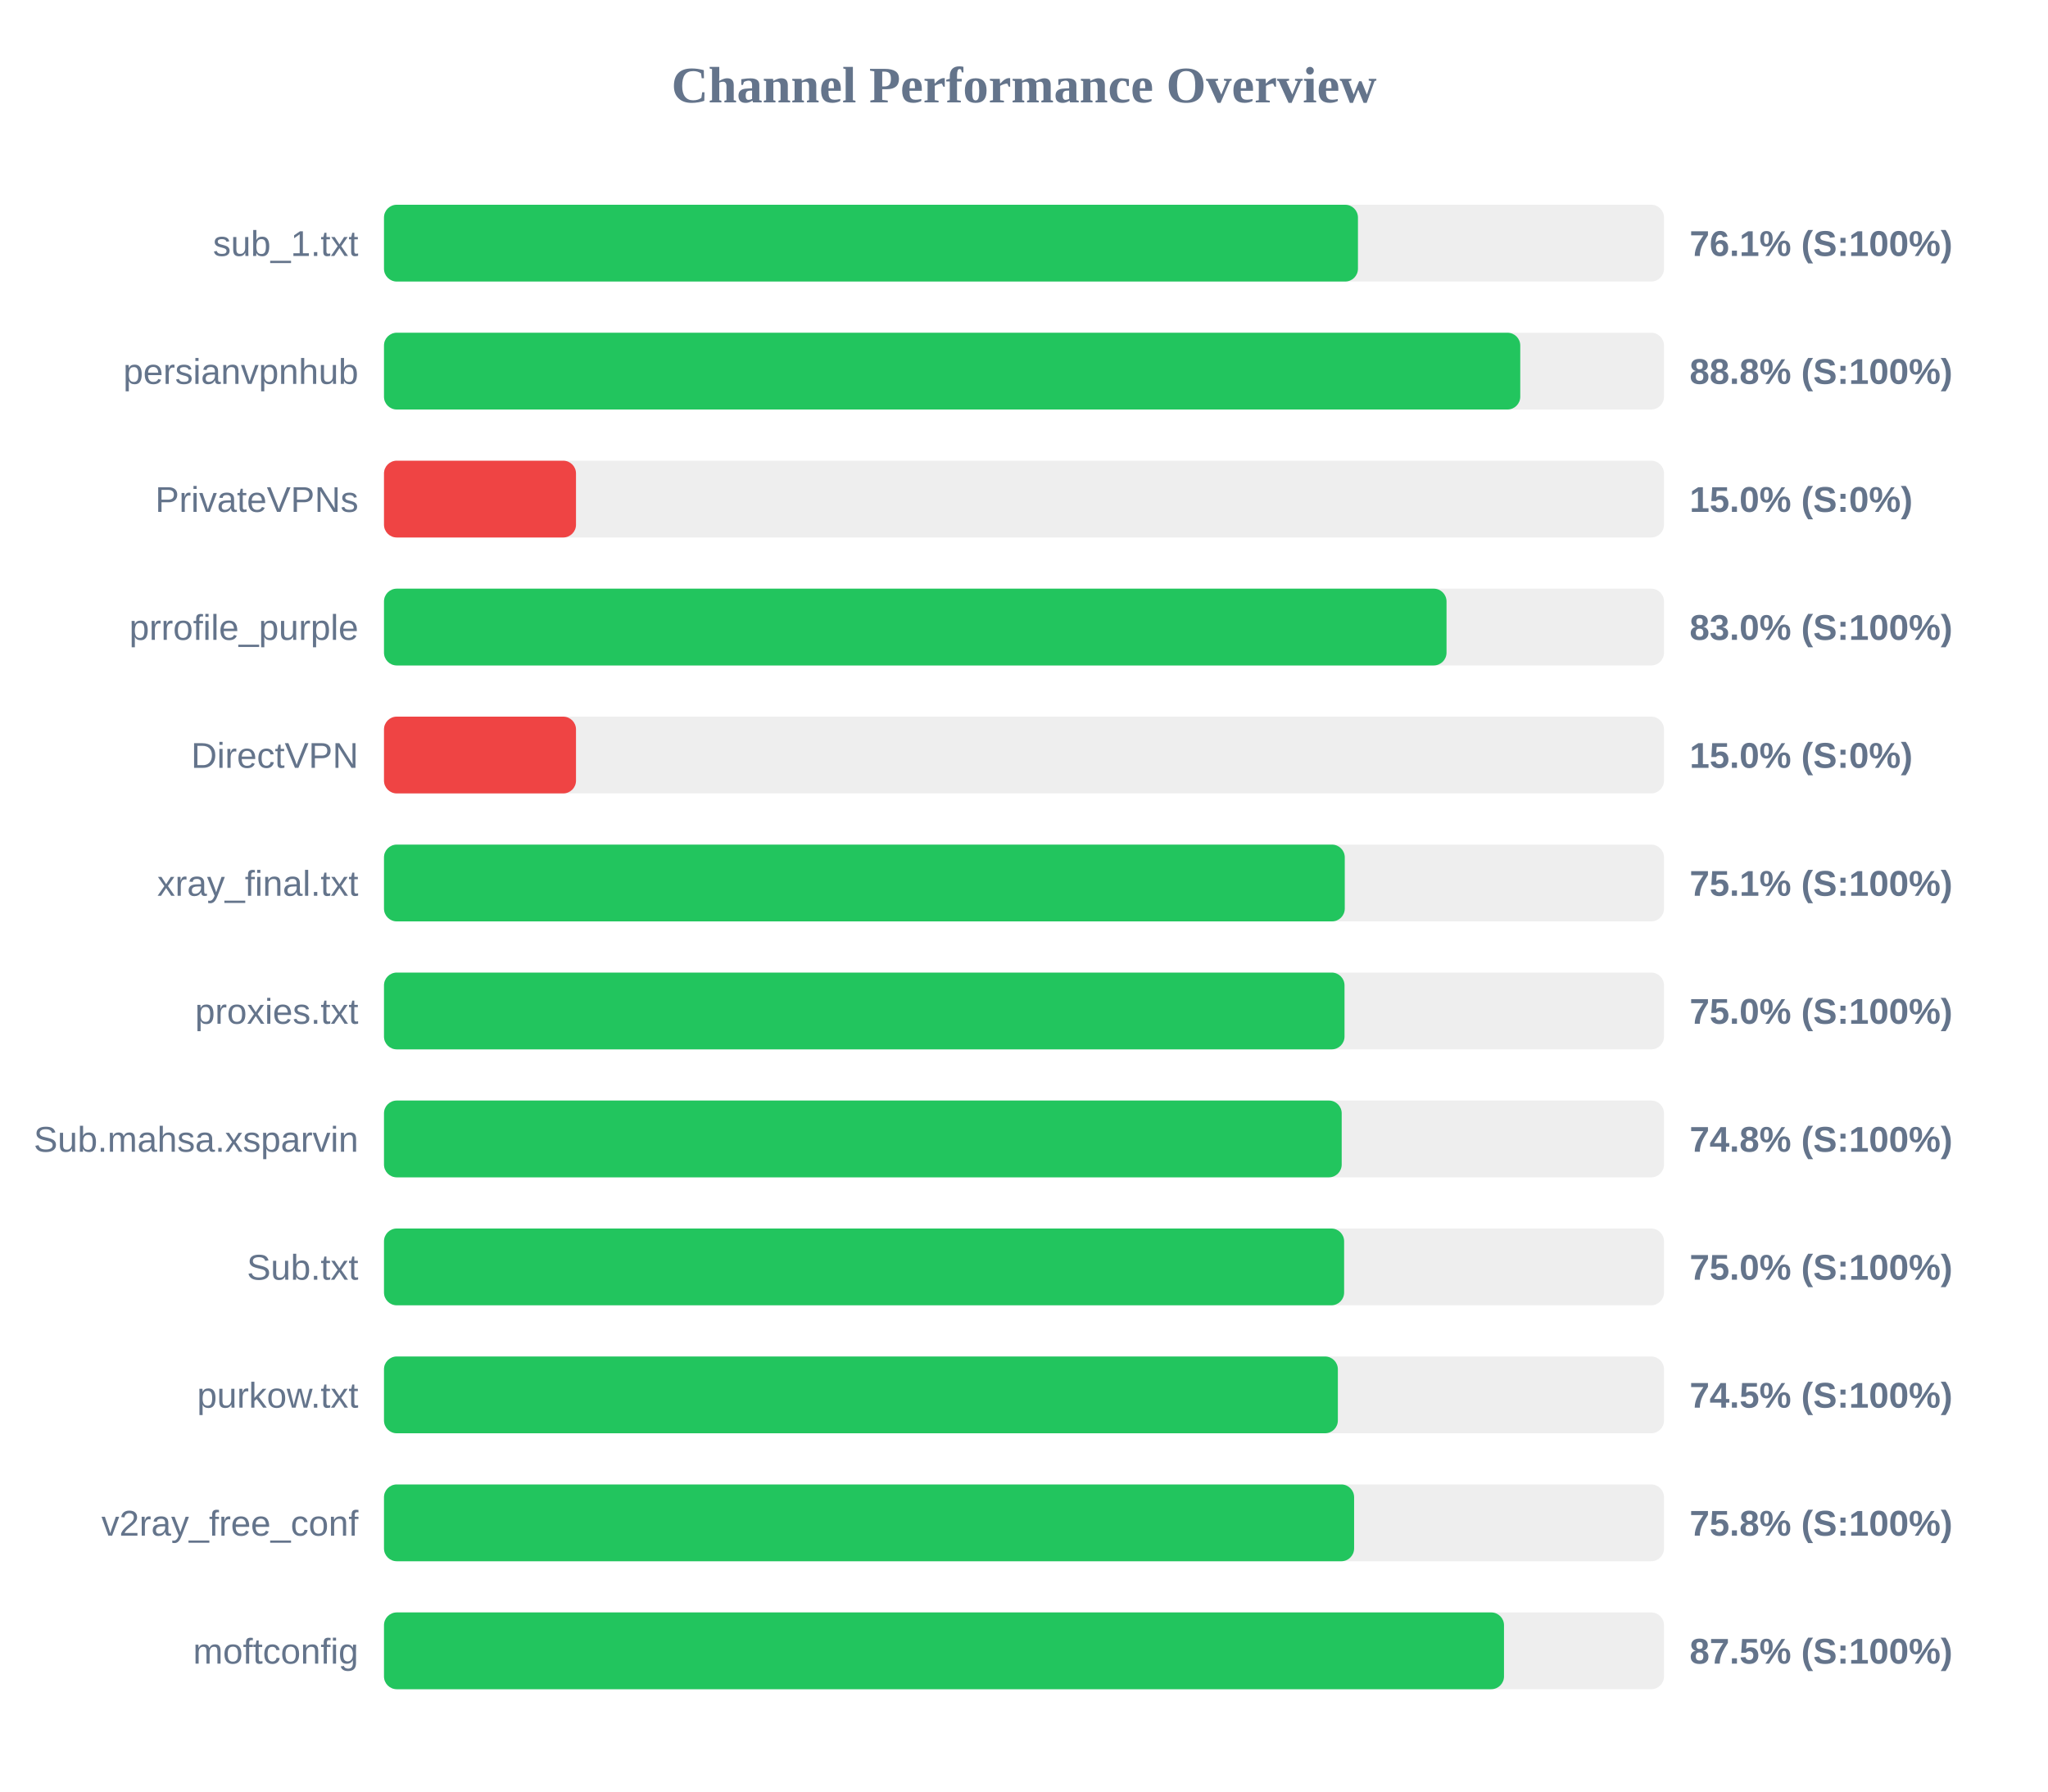
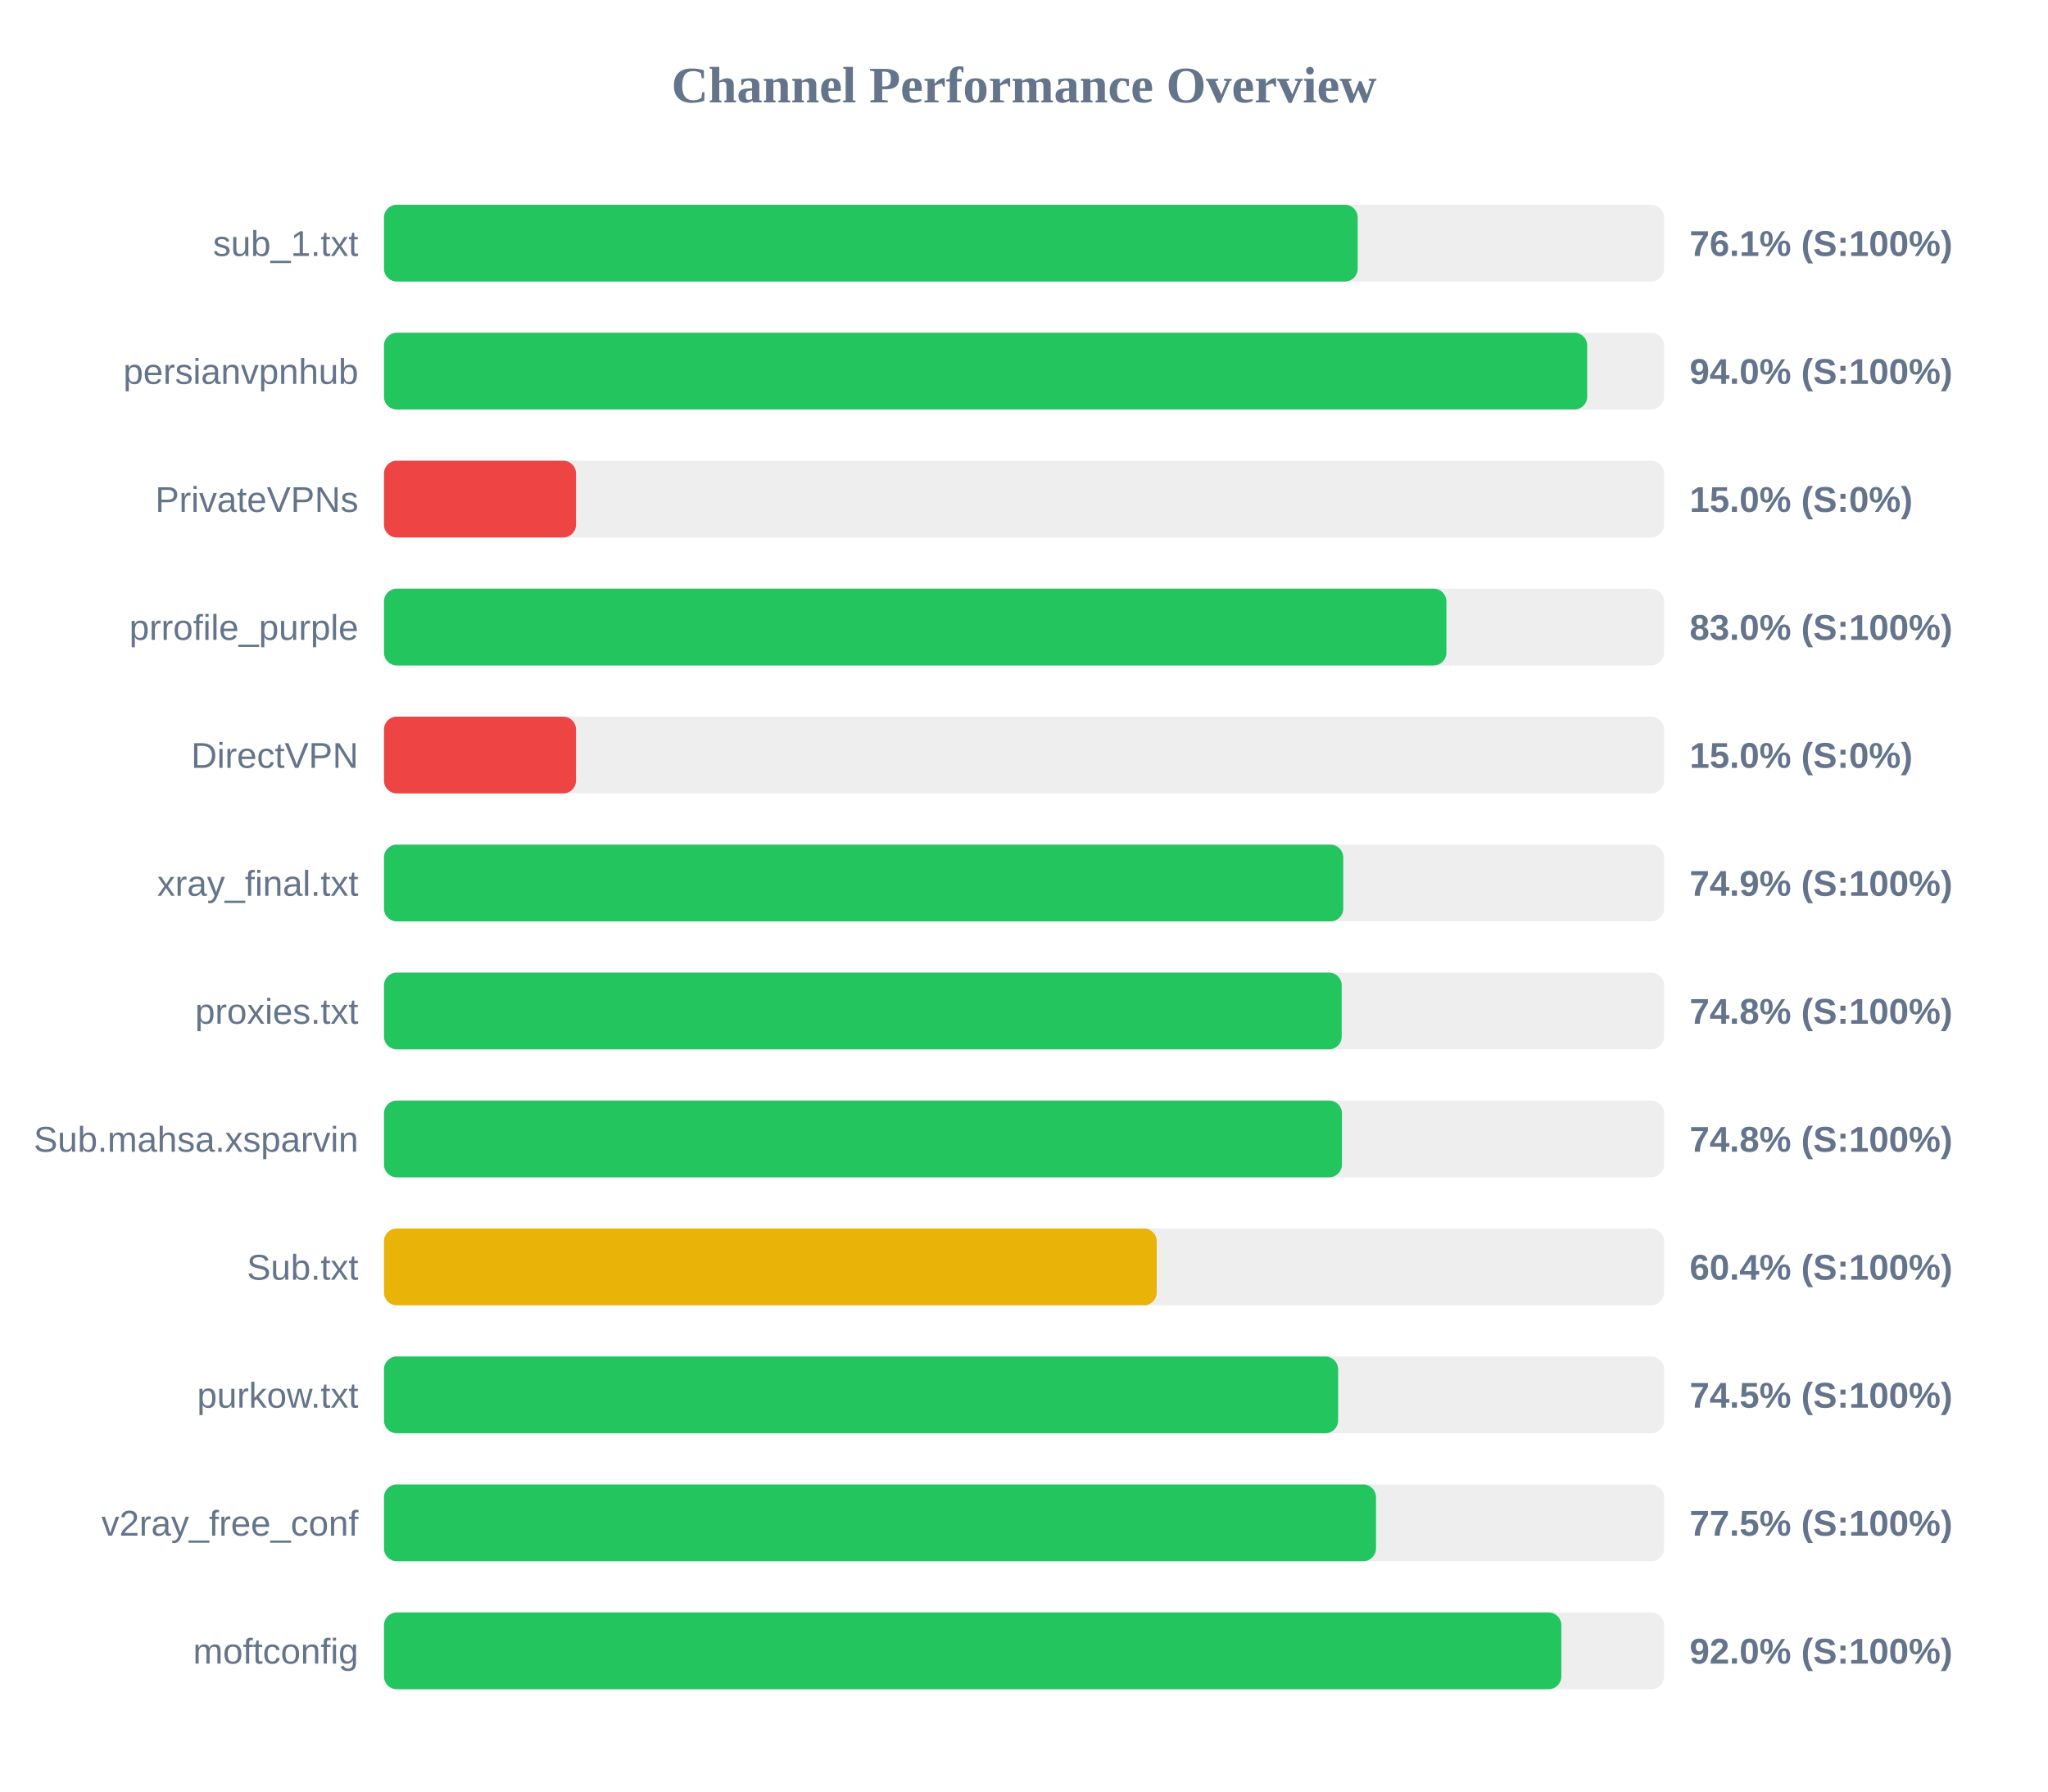
<svg xmlns="http://www.w3.org/2000/svg" width="800" height="700" version="1.1">
  <style>
        .row { font: 14px Arial; fill: #64748b; }
        .score { font: bold 14px Arial; fill: #64748b; }
    </style>
  <text x="400" y="40" text-anchor="middle" font-size="20px" font-weight="bold" fill="#64748b">Channel Performance Overview</text>
  <rect x="150" y="80" width="500" height="30" fill="#eee" rx="5" />
-   <rect x="150" y="80" width="380.45" height="30" fill="#22c55e" rx="5" />
+   <rect x="150" y="80" width="380.35" height="30" fill="#22c55e" rx="5" />
  <text x="140" y="100" text-anchor="end" class="row">sub_1.txt</text>
  <text x="660" y="100" text-anchor="start" class="score">76.1% (S:100%)</text>
  <rect x="150" y="130" width="500" height="30" fill="#eee" rx="5" />
-   <rect x="150" y="130" width="443.85" height="30" fill="#22c55e" rx="5" />
+   <rect x="150" y="130" width="470.0" height="30" fill="#22c55e" rx="5" />
  <text x="140" y="150" text-anchor="end" class="row">persianvpnhub</text>
-   <text x="660" y="150" text-anchor="start" class="score">88.8% (S:100%)</text>
+   <text x="660" y="150" text-anchor="start" class="score">94.0% (S:100%)</text>
  <rect x="150" y="180" width="500" height="30" fill="#eee" rx="5" />
  <rect x="150" y="180" width="75.0" height="30" fill="#ef4444" rx="5" />
  <text x="140" y="200" text-anchor="end" class="row">PrivateVPNs</text>
  <text x="660" y="200" text-anchor="start" class="score">15.0% (S:0%)</text>
  <rect x="150" y="230" width="500" height="30" fill="#eee" rx="5" />
-   <rect x="150" y="230" width="415.05" height="30" fill="#22c55e" rx="5" />
+   <rect x="150" y="230" width="415.0" height="30" fill="#22c55e" rx="5" />
  <text x="140" y="250" text-anchor="end" class="row">prrofile_purple</text>
  <text x="660" y="250" text-anchor="start" class="score">83.0% (S:100%)</text>
  <rect x="150" y="280" width="500" height="30" fill="#eee" rx="5" />
  <rect x="150" y="280" width="75.0" height="30" fill="#ef4444" rx="5" />
  <text x="140" y="300" text-anchor="end" class="row">DirectVPN</text>
  <text x="660" y="300" text-anchor="start" class="score">15.0% (S:0%)</text>
  <rect x="150" y="330" width="500" height="30" fill="#eee" rx="5" />
-   <rect x="150" y="330" width="375.3" height="30" fill="#22c55e" rx="5" />
+   <rect x="150" y="330" width="374.7" height="30" fill="#22c55e" rx="5" />
  <text x="140" y="350" text-anchor="end" class="row">xray_final.txt</text>
-   <text x="660" y="350" text-anchor="start" class="score">75.1% (S:100%)</text>
+   <text x="660" y="350" text-anchor="start" class="score">74.9% (S:100%)</text>
  <rect x="150" y="380" width="500" height="30" fill="#eee" rx="5" />
-   <rect x="150" y="380" width="375.2" height="30" fill="#22c55e" rx="5" />
+   <rect x="150" y="380" width="374.1" height="30" fill="#22c55e" rx="5" />
  <text x="140" y="400" text-anchor="end" class="row">proxies.txt</text>
-   <text x="660" y="400" text-anchor="start" class="score">75.0% (S:100%)</text>
+   <text x="660" y="400" text-anchor="start" class="score">74.8% (S:100%)</text>
  <rect x="150" y="430" width="500" height="30" fill="#eee" rx="5" />
-   <rect x="150" y="430" width="374.1" height="30" fill="#22c55e" rx="5" />
+   <rect x="150" y="430" width="374.2" height="30" fill="#22c55e" rx="5" />
  <text x="140" y="450" text-anchor="end" class="row">Sub.mahsa.xsparvin</text>
  <text x="660" y="450" text-anchor="start" class="score">74.8% (S:100%)</text>
  <rect x="150" y="480" width="500" height="30" fill="#eee" rx="5" />
-   <rect x="150" y="480" width="375.05" height="30" fill="#22c55e" rx="5" />
+   <rect x="150" y="480" width="301.85" height="30" fill="#eab308" rx="5" />
  <text x="140" y="500" text-anchor="end" class="row">Sub.txt</text>
-   <text x="660" y="500" text-anchor="start" class="score">75.0% (S:100%)</text>
+   <text x="660" y="500" text-anchor="start" class="score">60.4% (S:100%)</text>
  <rect x="150" y="530" width="500" height="30" fill="#eee" rx="5" />
-   <rect x="150" y="530" width="372.6" height="30" fill="#22c55e" rx="5" />
+   <rect x="150" y="530" width="372.7" height="30" fill="#22c55e" rx="5" />
  <text x="140" y="550" text-anchor="end" class="row">purkow.txt</text>
  <text x="660" y="550" text-anchor="start" class="score">74.5% (S:100%)</text>
  <rect x="150" y="580" width="500" height="30" fill="#eee" rx="5" />
-   <rect x="150" y="580" width="378.95" height="30" fill="#22c55e" rx="5" />
+   <rect x="150" y="580" width="387.5" height="30" fill="#22c55e" rx="5" />
  <text x="140" y="600" text-anchor="end" class="row">v2ray_free_conf</text>
-   <text x="660" y="600" text-anchor="start" class="score">75.8% (S:100%)</text>
+   <text x="660" y="600" text-anchor="start" class="score">77.5% (S:100%)</text>
  <rect x="150" y="630" width="500" height="30" fill="#eee" rx="5" />
-   <rect x="150" y="630" width="437.5" height="30" fill="#22c55e" rx="5" />
+   <rect x="150" y="630" width="459.9" height="30" fill="#22c55e" rx="5" />
  <text x="140" y="650" text-anchor="end" class="row">moftconfig</text>
-   <text x="660" y="650" text-anchor="start" class="score">87.5% (S:100%)</text>
+   <text x="660" y="650" text-anchor="start" class="score">92.0% (S:100%)</text>
</svg>
